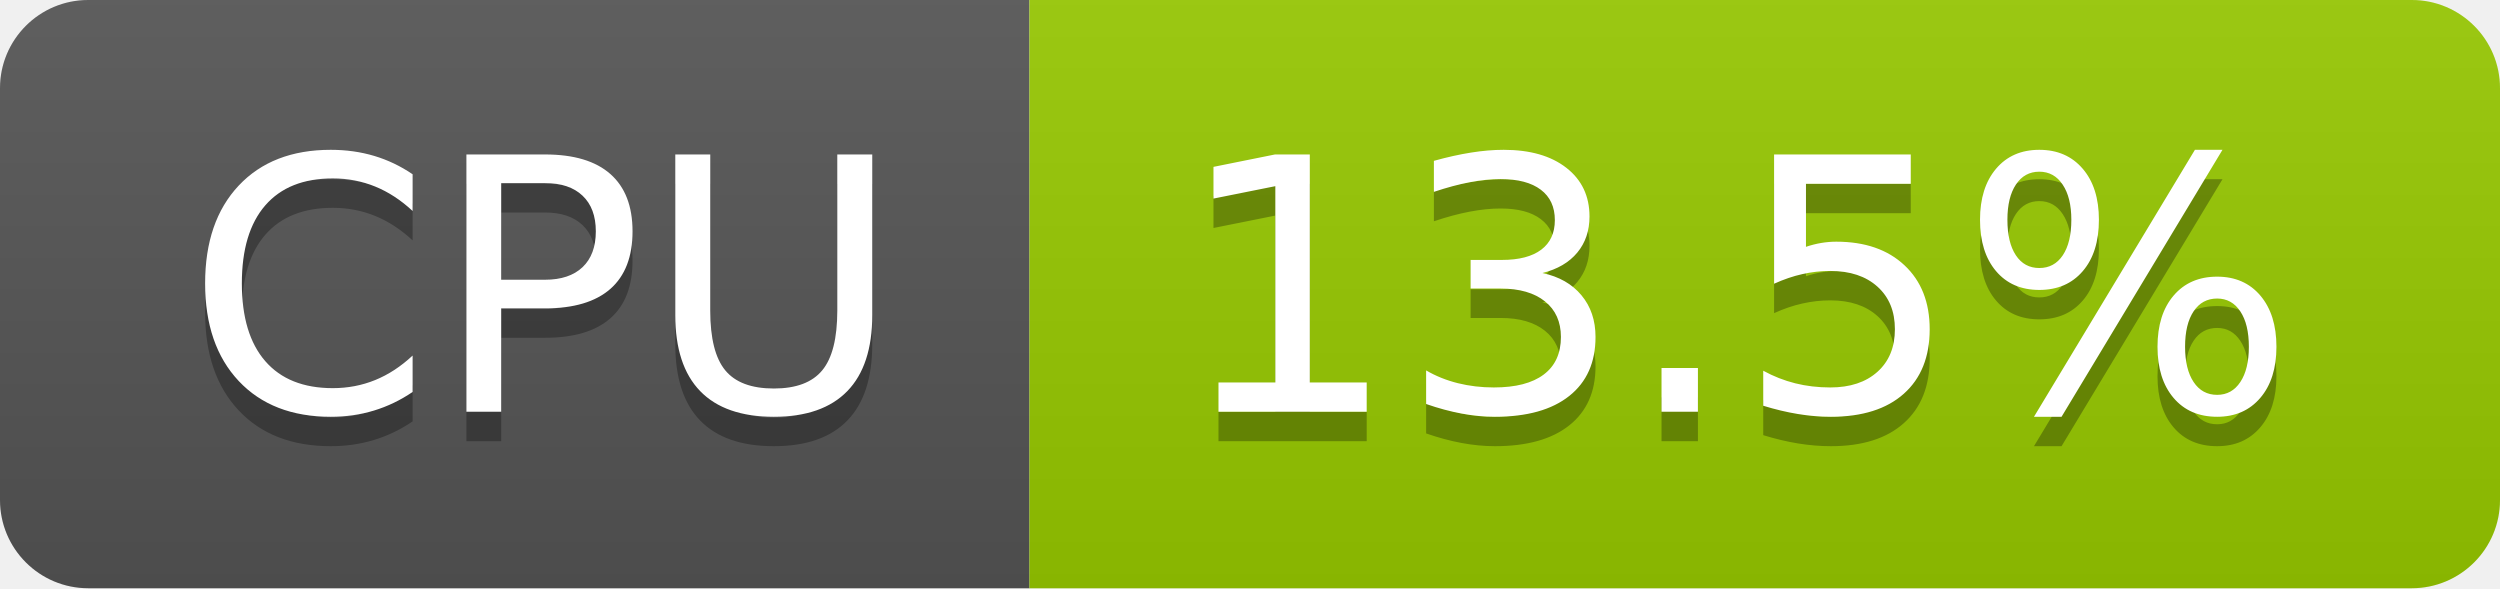
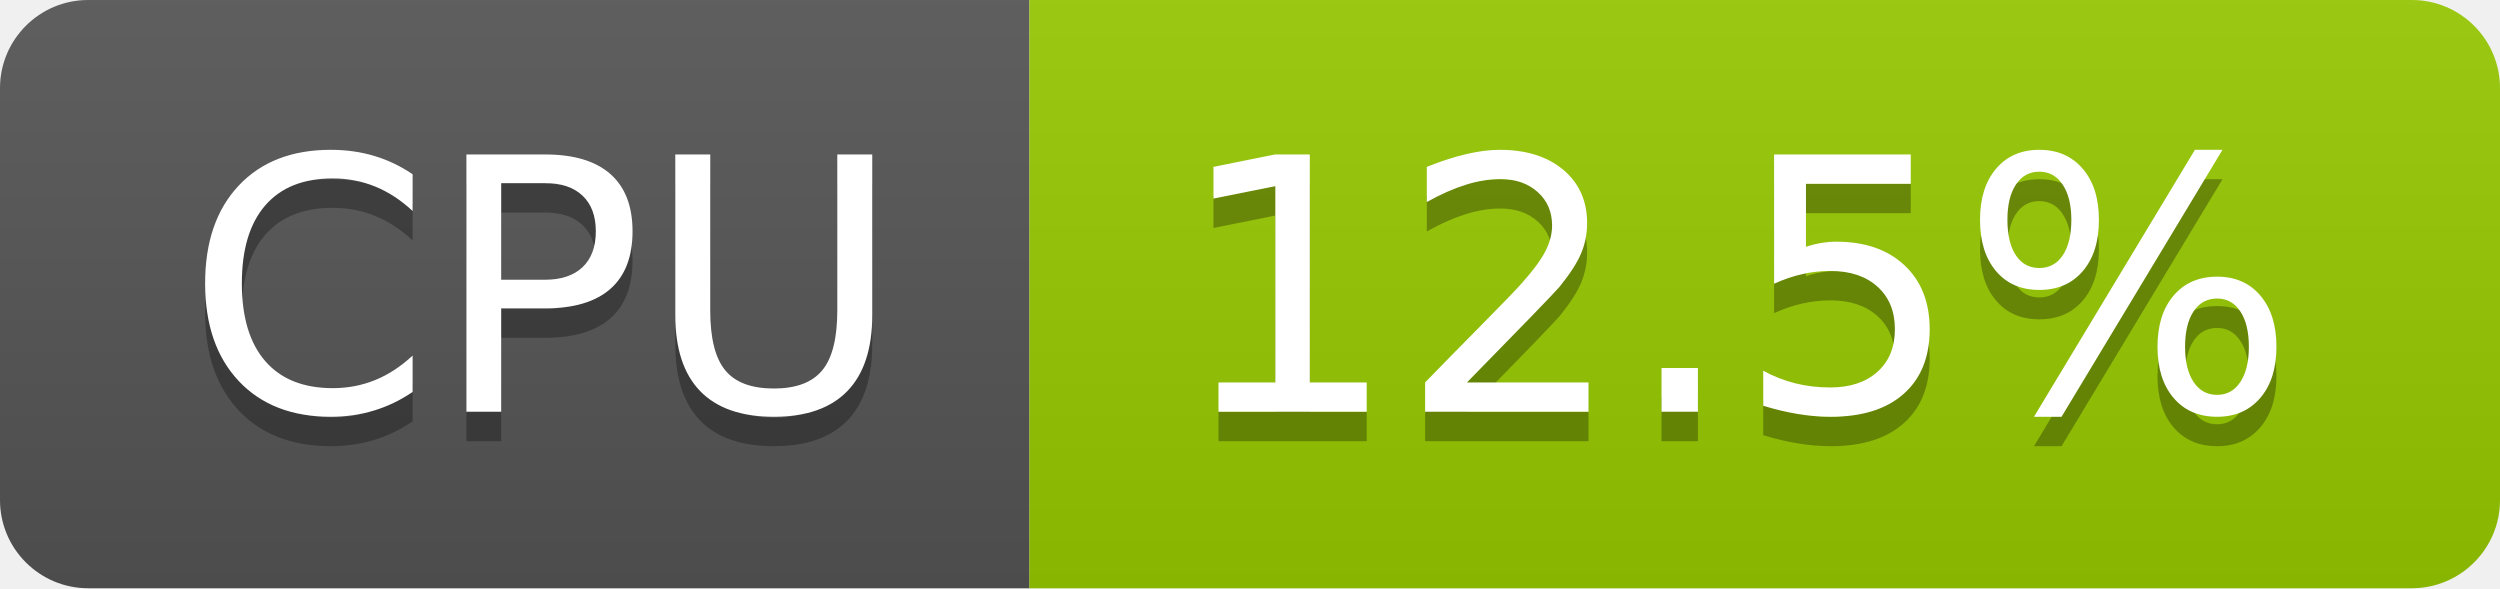
- <svg xmlns="http://www.w3.org/2000/svg" width="85" height="20" role="img" aria-label="CPU: 13.5%">
+ <svg xmlns="http://www.w3.org/2000/svg" width="85" height="20" role="img" aria-label="CPU: 12.5%">
  <linearGradient id="s" x2="0" y2="100%">
    <stop offset="0" stop-color="#bbb" stop-opacity=".1" />
    <stop offset="1" stop-opacity=".1" />
  </linearGradient>
  <clipPath id="r">
    <rect width="85" height="20" rx="3" fill="#fff" />
  </clipPath>
  <g clip-path="url(#r)">
    <rect width="35" height="20" fill="#555" />
    <rect x="35" width="50" height="20" fill="#97ca00" />
    <rect width="85" height="20" fill="url(#s)" />
  </g>
  <g fill="#fff" text-anchor="middle" font-family="Verdana,Geneva,DejaVu Sans,sans-serif" text-rendering="geometricPrecision" font-size="120">
    <text aria-hidden="true" x="185" y="150" fill="#010101" fill-opacity=".3" transform="scale(.1)" textLength="247">CPU</text>
    <text x="185" y="140" transform="scale(.1)" fill="#fff" textLength="247">CPU</text>
-     <text aria-hidden="true" x="590" y="150" fill="#010101" fill-opacity=".3" transform="scale(.1)" textLength="390">13.5%</text>
-     <text x="590" y="140" transform="scale(.1)" fill="#fff" textLength="390">13.5%</text>
+     <text aria-hidden="true" x="590" y="150" fill="#010101" fill-opacity=".3" transform="scale(.1)" textLength="390">12.5%</text>
+     <text x="590" y="140" transform="scale(.1)" fill="#fff" textLength="390">12.5%</text>
  </g>
</svg>
